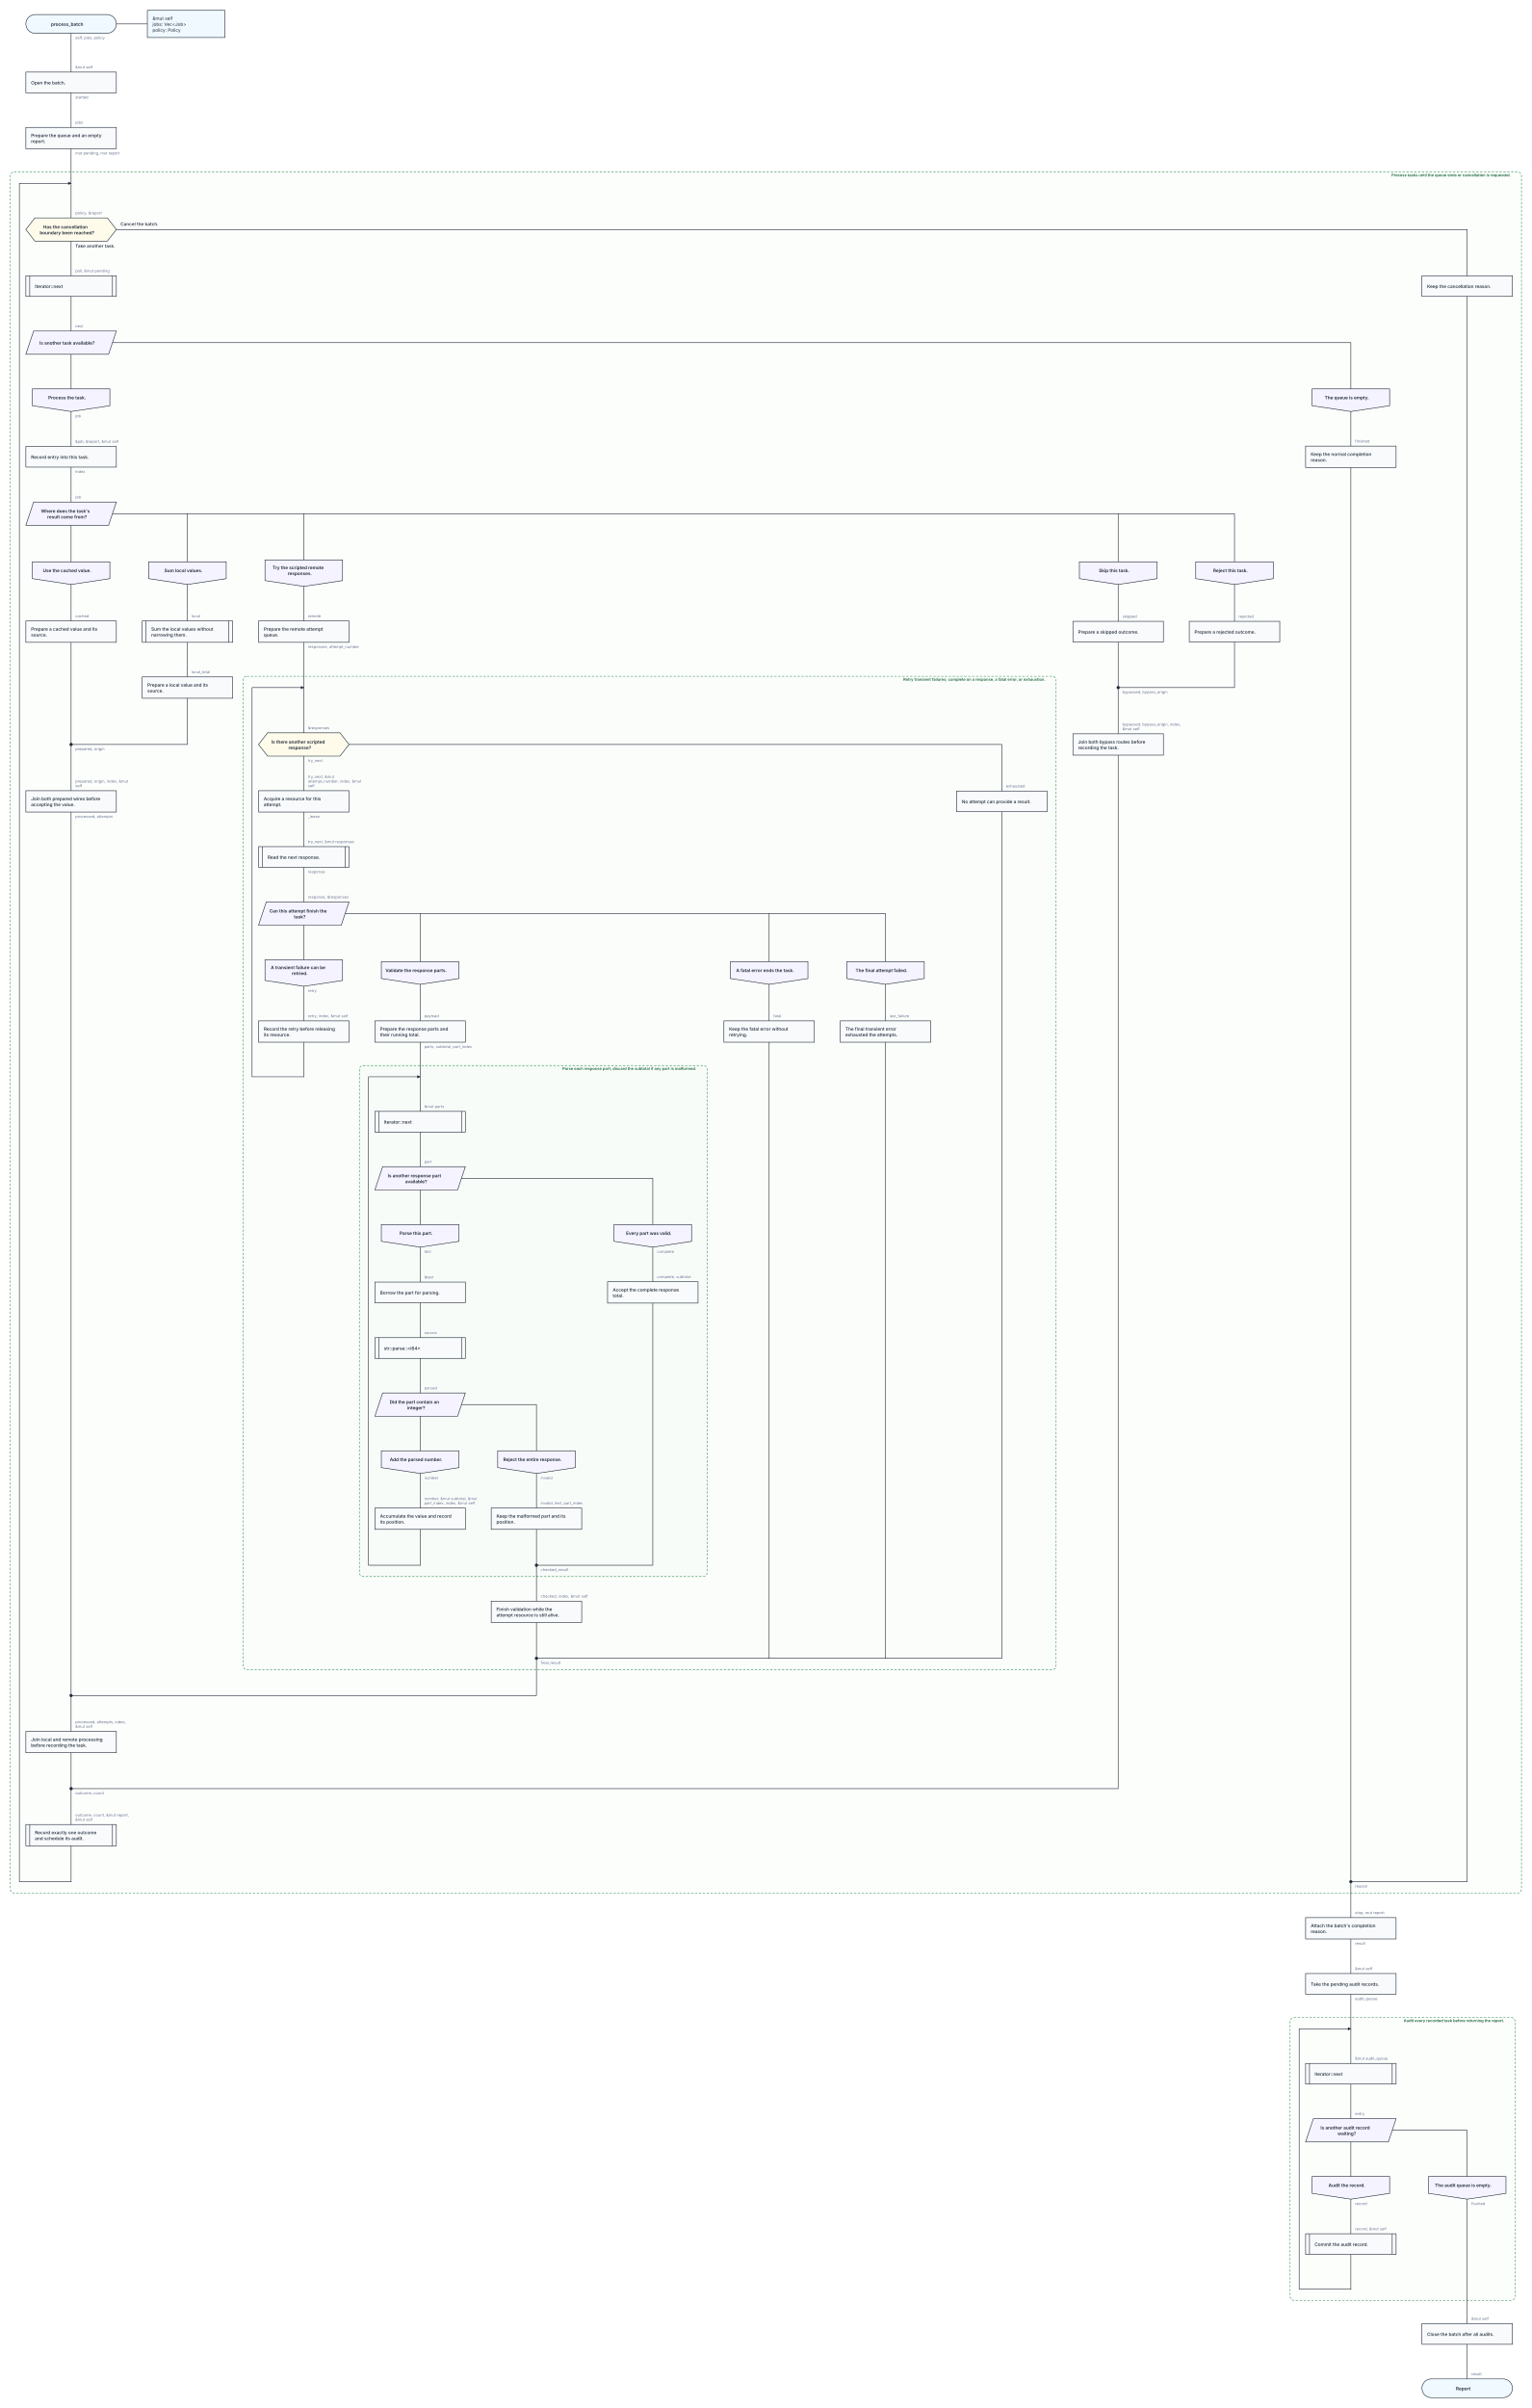
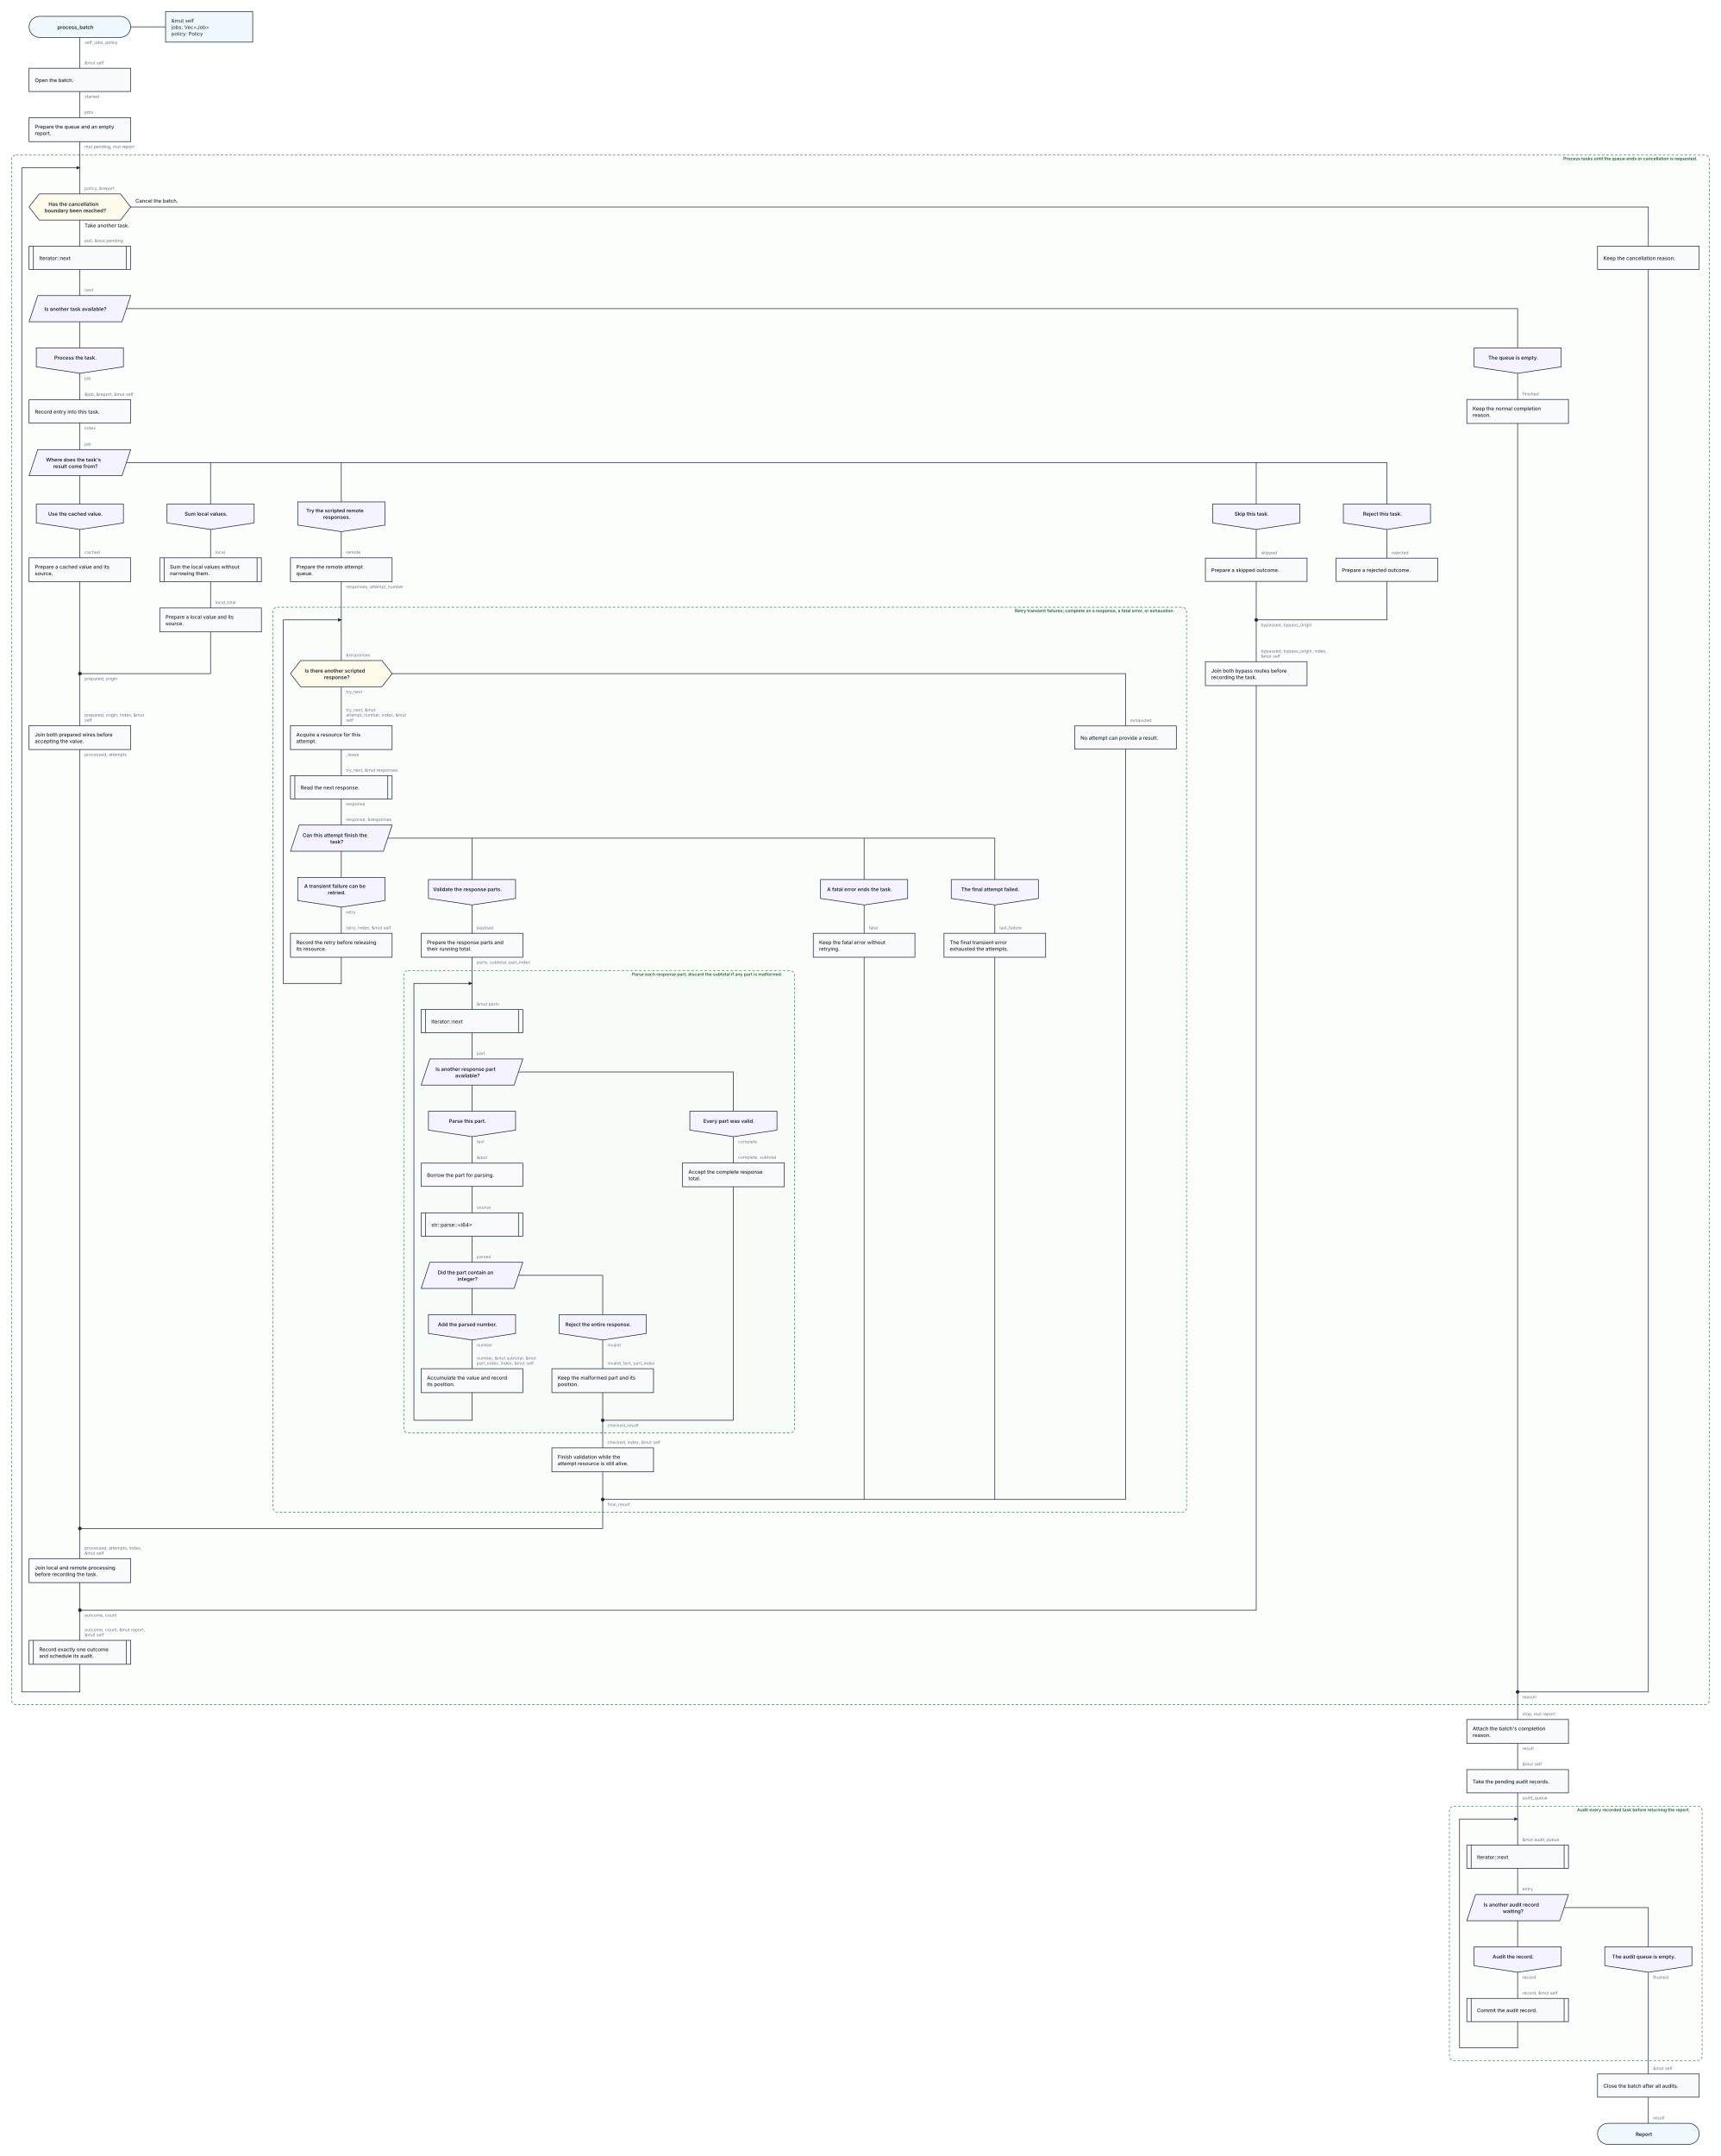
- <svg xmlns="http://www.w3.org/2000/svg" width="4740" height="7449" viewBox="0 0 4740 7449" role="img" aria-labelledby="kaalang-title" aria-describedby="kaalang-description">
+ <svg xmlns="http://www.w3.org/2000/svg" width="4740" height="5937" viewBox="0 0 4740 5937" role="img" aria-labelledby="kaalang-title" aria-describedby="kaalang-description">
  <defs>
    <style>
      svg { color: #1f2937; font-family: Inter, ui-sans-serif, system-ui, -apple-system, BlinkMacSystemFont, "Segoe UI", sans-serif; text-rendering: optimizeLegibility; }
      .connection { fill: none; stroke: currentColor; stroke-width: 1.75; stroke-linecap: square; stroke-linejoin: round; }
      .connection-label { fill: #64748b; font-size: 12px; font-weight: 400; paint-order: stroke; stroke: #ffffff; stroke-width: 5px; stroke-linejoin: round; text-anchor: start; }
      .branch-label { fill: currentColor; font-weight: 500; }
      .parameter-link { fill: none; stroke: currentColor; stroke-width: 1.75; }
      .node-shape { fill: #ffffff; stroke: currentColor; stroke-width: 1.75; }
      .start .node-shape, .end .node-shape, .parameter-panel .node-shape { fill: #f0f9ff; }
      .action .node-shape, .call .node-shape { fill: #f8fafc; }
      .call-bars { fill: none; stroke: currentColor; stroke-width: 1.75; }
      .loop .node-shape { fill: #f0fdf4; stroke-width: 2; }
      .loop-marker { fill: #15803d; font-size: 20px; font-weight: 700; text-anchor: middle; }
      .question .node-shape { fill: #fffbeb; }
      .select .node-shape, .case .node-shape { fill: #f5f3ff; }
      .label { fill: currentColor; font-size: 14px; text-anchor: middle; }
      .start .label, .question .label, .select .label, .case .label, .end .label { font-weight: 600; }
      .action .label, .call .label, .loop .label { font-weight: 500; text-anchor: start; }
      .parameter-panel .label { font-weight: 400; text-anchor: start; }
      .cycle-boundary { fill: #f0fdf433; stroke: #15803d; stroke-width: 1.5; stroke-dasharray: 7 5; }
      .cycle-caption { fill: #166534; font-size: 12px; font-weight: 600; paint-order: stroke; stroke: #ffffff; stroke-width: 4px; }
    </style>
  </defs>
  <rect width="100%" height="100%" fill="#ffffff" />
  <g class="cycle-regions">
    <g>
-       <rect class="cycle-boundary" x="32" y="532" width="4676" height="5324" rx="12" />
-       <text class="cycle-caption" x="4696" y="546" text-anchor="end" xml:space="preserve">
+       <rect class="cycle-boundary" x="32" y="427" width="4676" height="4267" rx="12" />
+       <text class="cycle-caption" x="4696" y="441" text-anchor="end" xml:space="preserve">
        <tspan x="4696" dy="0">Process tasks until the queue ends or cancellation is requested.</tspan>
      </text>
    </g>
    <g>
-       <rect class="cycle-boundary" x="752" y="2092" width="2516" height="3073" rx="12" />
-       <text class="cycle-caption" x="3256" y="2106" text-anchor="end" xml:space="preserve">
+       <rect class="cycle-boundary" x="752" y="1672" width="2516" height="2492" rx="12" />
+       <text class="cycle-caption" x="3256" y="1686" text-anchor="end" xml:space="preserve">
        <tspan x="3256" dy="0">Retry transient failures; complete on a response, a fatal error, or exhaustion.</tspan>
      </text>
    </g>
    <g>
-       <rect class="cycle-boundary" x="1112" y="3296" width="1076" height="1581" rx="12" />
-       <text class="cycle-caption" x="2176" y="3310" text-anchor="end" xml:space="preserve">
+       <rect class="cycle-boundary" x="1112" y="2673" width="1076" height="1273" rx="12" />
+       <text class="cycle-caption" x="2176" y="2687" text-anchor="end" xml:space="preserve">
        <tspan x="2176" dy="0">Parse each response part; discard the subtotal if any part is malformed.</tspan>
      </text>
    </g>
    <g>
-       <rect class="cycle-boundary" x="3992" y="6241" width="696" height="875" rx="12" />
-       <text class="cycle-caption" x="4676" y="6255" text-anchor="end" xml:space="preserve">
+       <rect class="cycle-boundary" x="3992" y="4974" width="696" height="700" rx="12" />
+       <text class="cycle-caption" x="4676" y="4988" text-anchor="end" xml:space="preserve">
        <tspan x="4676" dy="0">Audit every recorded task before returning the report.</tspan>
      </text>
    </g>
  </g>
  <g class="connections">
    <defs>
      <marker id="loop-arrow" markerWidth="10" markerHeight="10" refX="9" refY="5" orient="auto" markerUnits="userSpaceOnUse">
        <path d="M 0 0 L 10 5 L 0 10 Z" fill="currentColor" />
      </marker>
    </defs>
-     <path class="connection" d="       M 220 103 L 220 223       M 220 287 L 220 394       M 220 460 L 220 567       M 220 746 L 220 853       M 360 710 L 4540 710 L 4540 853       M 4540 917 L 4540 5821 L 4180 5821       M 220 917 L 220 1024       M 220 1096 L 220 1203       M 348 1060 L 4180 1060 L 4180 1203       M 220 1273 L 220 1381       M 4180 1273 L 4180 1380       M 4180 1446 L 4180 5821       M 220 1445 L 220 1553       M 220 1625 L 220 1738       M 348 1589 L 580 1589 L 580 1738       M 348 1589 L 940 1589 L 940 1732       M 348 1589 L 3460 1589 L 3460 1738       M 348 1589 L 3820 1589 L 3820 1738       M 220 1808 L 220 1921       M 580 1808 L 580 1921       M 940 1814 L 940 1921       M 3460 1808 L 3460 1922       M 3820 1808 L 3820 1922       M 220 1987 L 220 2303       M 580 1987 L 580 2094       M 580 2160 L 580 2303 L 220 2303       M 220 2512 L 220 5245       M 940 1987 L 940 2127       M 940 2339 L 940 2446       M 1080 2303 L 3100 2303 L 3100 2447       M 3100 2511 L 3100 5130 L 1660 5130       M 940 2512 L 940 2619       M 940 2683 L 940 2790       M 940 2862 L 940 2969       M 1068 2826 L 1300 2826 L 1300 2975       M 1068 2826 L 2380 2826 L 2380 2975       M 1068 2826 L 2740 2826 L 2740 2975       M 940 3051 L 940 3158       M 1300 3045 L 1300 3158       M 2380 3045 L 2380 3158       M 2740 3045 L 2740 3158       M 940 3224 L 940 3331       M 1300 3224 L 1300 3331       M 1300 3502 L 1300 3609       M 1300 3681 L 1300 3788       M 1428 3645 L 2020 3645 L 2020 3788       M 1300 3858 L 1300 3966       M 2020 3858 L 2020 3965       M 2020 4031 L 2020 4842 L 1660 4842       M 1300 4030 L 1300 4138       M 1300 4202 L 1300 4309       M 1300 4381 L 1300 4488       M 1428 4345 L 1660 4345 L 1660 4488       M 1300 4558 L 1300 4665       M 1660 4558 L 1660 4665       M 1300 4731 L 1300 4842       M 1660 4731 L 1660 4842       M 1660 5019 L 1660 5130       M 2380 3224 L 2380 5130 L 1660 5130       M 2740 3224 L 2740 5130 L 1660 5130       M 220 5422 L 220 5533       M 3460 1986 L 3460 2127       M 3820 1986 L 3820 2127 L 3460 2127       M 3460 2336 L 3460 5533 L 220 5533       M 220 5710 L 220 5821       M 4180 5998 L 4180 6105       M 4180 6169 L 4180 6276       M 4180 6447 L 4180 6554       M 4180 6626 L 4180 6733       M 4308 6590 L 4540 6590 L 4540 6733       M 4180 6803 L 4180 6910       M 4540 6803 L 4540 7188       M 4180 6974 L 4180 7081       M 4540 7252 L 4540 7359       M 4180 5821 L 4180 5932       M 220 2303 L 220 2446       M 220 5245 L 220 5356       M 1660 5130 L 1660 5245 L 220 5245       M 1660 4842 L 1660 4953       M 220 5533 L 220 5644       M 3460 2127 L 3460 2270       M 220 567 L 220 674       M 940 2127 L 940 2267       M 1300 3331 L 1300 3438       M 4180 6276 L 4180 6383     " />
-     <path class="connection" d="       M 4180 7081 L 4020 7081 L 4020 6276 L 4180 6276     " marker-end="url(#loop-arrow)" />
-     <path class="connection" d="       M 1300 4842 L 1140 4842 L 1140 3331 L 1300 3331     " marker-end="url(#loop-arrow)" />
-     <path class="connection" d="       M 940 3331 L 780 3331 L 780 2127 L 940 2127     " marker-end="url(#loop-arrow)" />
-     <path class="connection" d="       M 220 5821 L 60 5821 L 60 567 L 220 567     " marker-end="url(#loop-arrow)" />
-     <text class="connection-label" x="4193" y="5839" xml:space="preserve">
+     <path class="connection" d="       M 220 103 L 220 188       M 220 252 L 220 324       M 220 390 L 220 462       M 220 606 L 220 678       M 360 570 L 4540 570 L 4540 678       M 4540 742 L 4540 4659 L 4180 4659       M 220 742 L 220 814       M 220 886 L 220 958       M 348 850 L 4180 850 L 4180 958       M 220 1028 L 220 1101       M 4180 1028 L 4180 1100       M 4180 1166 L 4180 4659       M 220 1165 L 220 1238       M 220 1310 L 220 1388       M 348 1274 L 580 1274 L 580 1388       M 348 1274 L 940 1274 L 940 1382       M 348 1274 L 3460 1274 L 3460 1388       M 348 1274 L 3820 1274 L 3820 1388       M 220 1458 L 220 1536       M 580 1458 L 580 1536       M 940 1464 L 940 1536       M 3460 1458 L 3460 1537       M 3820 1458 L 3820 1537       M 220 1602 L 220 1855       M 580 1602 L 580 1674       M 580 1740 L 580 1855 L 220 1855       M 220 2064 L 220 4209       M 940 1602 L 940 1707       M 940 1891 L 940 1998       M 1080 1855 L 3100 1855 L 3100 1999       M 3100 2063 L 3100 4129 L 1660 4129       M 940 2064 L 940 2136       M 940 2200 L 940 2272       M 940 2344 L 940 2416       M 1068 2308 L 1300 2308 L 1300 2422       M 1068 2308 L 2380 2308 L 2380 2422       M 1068 2308 L 2740 2308 L 2740 2422       M 940 2498 L 940 2570       M 1300 2492 L 1300 2570       M 2380 2492 L 2380 2570       M 2740 2492 L 2740 2570       M 940 2636 L 940 2708       M 1300 2636 L 1300 2708       M 1300 2844 L 1300 2916       M 1300 2988 L 1300 3060       M 1428 2952 L 2020 2952 L 2020 3060       M 1300 3130 L 1300 3203       M 2020 3130 L 2020 3202       M 2020 3268 L 2020 3911 L 1660 3911       M 1300 3267 L 1300 3340       M 1300 3404 L 1300 3476       M 1300 3548 L 1300 3620       M 1428 3512 L 1660 3512 L 1660 3620       M 1300 3690 L 1300 3769       M 1660 3690 L 1660 3769       M 1300 3835 L 1300 3911       M 1660 3835 L 1660 3911       M 1660 4053 L 1660 4129       M 2380 2636 L 2380 4129 L 1660 4129       M 2740 2636 L 2740 4129 L 1660 4129       M 220 4358 L 220 4434       M 3460 1601 L 3460 1707       M 3820 1601 L 3820 1707 L 3460 1707       M 3460 1888 L 3460 4434 L 220 4434       M 220 4583 L 220 4659       M 4180 4801 L 4180 4873       M 4180 4937 L 4180 5009       M 4180 5145 L 4180 5217       M 4180 5289 L 4180 5361       M 4308 5253 L 4540 5253 L 4540 5361       M 4180 5431 L 4180 5503       M 4540 5431 L 4540 5711       M 4180 5567 L 4180 5639       M 4540 5775 L 4540 5847       M 4180 4659 L 4180 4735       M 220 1855 L 220 1998       M 220 4209 L 220 4292       M 1660 4129 L 1660 4209 L 220 4209       M 1660 3911 L 1660 3987       M 220 4434 L 220 4517       M 3460 1707 L 3460 1822       M 220 462 L 220 534       M 940 1707 L 940 1819       M 1300 2708 L 1300 2780       M 4180 5009 L 4180 5081     " />
+     <path class="connection" d="       M 4180 5639 L 4020 5639 L 4020 5009 L 4180 5009     " marker-end="url(#loop-arrow)" />
+     <path class="connection" d="       M 1300 3911 L 1140 3911 L 1140 2708 L 1300 2708     " marker-end="url(#loop-arrow)" />
+     <path class="connection" d="       M 940 2708 L 780 2708 L 780 1707 L 940 1707     " marker-end="url(#loop-arrow)" />
+     <path class="connection" d="       M 220 4659 L 60 4659 L 60 462 L 220 462     " marker-end="url(#loop-arrow)" />
+     <text class="connection-label" x="4193" y="4677" xml:space="preserve">
      <tspan x="4193" dy="0">reason</tspan>
    </text>
-     <text class="connection-label" x="233" y="2321" xml:space="preserve">
+     <text class="connection-label" x="233" y="1873" xml:space="preserve">
      <tspan x="233" dy="0">prepared, origin</tspan>
    </text>
-     <text class="connection-label" x="1673" y="5148" xml:space="preserve">
+     <text class="connection-label" x="1673" y="4147" xml:space="preserve">
      <tspan x="1673" dy="0">final_result</tspan>
    </text>
-     <text class="connection-label" x="1673" y="4860" xml:space="preserve">
+     <text class="connection-label" x="1673" y="3929" xml:space="preserve">
      <tspan x="1673" dy="0">checked_result</tspan>
    </text>
-     <text class="connection-label" x="233" y="5551" xml:space="preserve">
+     <text class="connection-label" x="233" y="4452" xml:space="preserve">
      <tspan x="233" dy="0">outcome, count</tspan>
    </text>
-     <text class="connection-label" x="3473" y="2145" xml:space="preserve">
+     <text class="connection-label" x="3473" y="1725" xml:space="preserve">
      <tspan x="3473" dy="0">bypassed, bypass_origin</tspan>
    </text>
-     <text class="connection-label" x="233" y="1013" xml:space="preserve">
+     <text class="connection-label" x="233" y="803" xml:space="preserve">
      <tspan x="233" dy="0">next</tspan>
    </text>
-     <text class="connection-label" x="4193" y="1369" xml:space="preserve">
+     <text class="connection-label" x="4193" y="1089" xml:space="preserve">
      <tspan x="4193" dy="0">finished</tspan>
    </text>
-     <text class="connection-label" x="233" y="1910" xml:space="preserve">
+     <text class="connection-label" x="233" y="1525" xml:space="preserve">
      <tspan x="233" dy="0">cached</tspan>
    </text>
-     <text class="connection-label" x="593" y="1910" xml:space="preserve">
+     <text class="connection-label" x="593" y="1525" xml:space="preserve">
      <tspan x="593" dy="0">local</tspan>
    </text>
-     <text class="connection-label" x="953" y="1910" xml:space="preserve">
+     <text class="connection-label" x="953" y="1525" xml:space="preserve">
      <tspan x="953" dy="0">remote</tspan>
    </text>
-     <text class="connection-label" x="3473" y="1911" xml:space="preserve">
+     <text class="connection-label" x="3473" y="1526" xml:space="preserve">
      <tspan x="3473" dy="0">skipped</tspan>
    </text>
-     <text class="connection-label" x="3833" y="1911" xml:space="preserve">
+     <text class="connection-label" x="3833" y="1526" xml:space="preserve">
      <tspan x="3833" dy="0">rejected</tspan>
    </text>
-     <text class="connection-label" x="593" y="2083" xml:space="preserve">
+     <text class="connection-label" x="593" y="1663" xml:space="preserve">
      <tspan x="593" dy="0">local_total</tspan>
    </text>
-     <text class="connection-label" x="3113" y="2436" xml:space="preserve">
+     <text class="connection-label" x="3113" y="1988" xml:space="preserve">
      <tspan x="3113" dy="0">exhausted</tspan>
    </text>
-     <text class="connection-label" x="1313" y="3147" xml:space="preserve">
+     <text class="connection-label" x="1313" y="2559" xml:space="preserve">
      <tspan x="1313" dy="0">payload</tspan>
    </text>
-     <text class="connection-label" x="2393" y="3147" xml:space="preserve">
+     <text class="connection-label" x="2393" y="2559" xml:space="preserve">
      <tspan x="2393" dy="0">fatal</tspan>
    </text>
-     <text class="connection-label" x="2753" y="3147" xml:space="preserve">
+     <text class="connection-label" x="2753" y="2559" xml:space="preserve">
      <tspan x="2753" dy="0">last_failure</tspan>
    </text>
-     <text class="connection-label" x="1313" y="3598" xml:space="preserve">
+     <text class="connection-label" x="1313" y="2905" xml:space="preserve">
      <tspan x="1313" dy="0">part</tspan>
    </text>
-     <text class="connection-label" x="1313" y="4127" xml:space="preserve">
+     <text class="connection-label" x="1313" y="3329" xml:space="preserve">
      <tspan x="1313" dy="0">source</tspan>
    </text>
-     <text class="connection-label" x="1313" y="4298" xml:space="preserve">
+     <text class="connection-label" x="1313" y="3465" xml:space="preserve">
      <tspan x="1313" dy="0">parsed</tspan>
    </text>
-     <text class="connection-label" x="4193" y="6543" xml:space="preserve">
+     <text class="connection-label" x="4193" y="5206" xml:space="preserve">
      <tspan x="4193" dy="0">entry</tspan>
    </text>
    <text class="connection-label" x="233" y="121" xml:space="preserve">
      <tspan x="233" dy="0">self, jobs, policy</tspan>
    </text>
-     <text class="connection-label" x="233" y="305" xml:space="preserve">
+     <text class="connection-label" x="233" y="270" xml:space="preserve">
      <tspan x="233" dy="0">started</tspan>
    </text>
-     <text class="connection-label" x="233" y="478" xml:space="preserve">
+     <text class="connection-label" x="233" y="408" xml:space="preserve">
      <tspan x="233" dy="0">mut pending, mut report</tspan>
    </text>
-     <text class="connection-label branch-label" style="font-size: 14px" x="233" y="766" xml:space="preserve">
+     <text class="connection-label branch-label" style="font-size: 14px" x="233" y="626" xml:space="preserve">
      <tspan x="233" dy="0">Take another task.</tspan>
    </text>
-     <text class="connection-label branch-label" style="font-size: 14px" x="373" y="698" xml:space="preserve">
+     <text class="connection-label branch-label" style="font-size: 14px" x="373" y="558" xml:space="preserve">
      <tspan x="373" dy="0">Cancel the batch.</tspan>
    </text>
-     <text class="connection-label" x="233" y="1291" xml:space="preserve">
+     <text class="connection-label" x="233" y="1046" xml:space="preserve">
      <tspan x="233" dy="0">job</tspan>
    </text>
-     <text class="connection-label" x="233" y="1463" xml:space="preserve">
+     <text class="connection-label" x="233" y="1183" xml:space="preserve">
      <tspan x="233" dy="0">index</tspan>
    </text>
-     <text class="connection-label" x="233" y="2530" xml:space="preserve">
+     <text class="connection-label" x="233" y="2082" xml:space="preserve">
      <tspan x="233" dy="0">processed, attempts</tspan>
    </text>
-     <text class="connection-label" x="953" y="2005" xml:space="preserve">
+     <text class="connection-label" x="953" y="1620" xml:space="preserve">
      <tspan x="953" dy="0">responses, attempt_number</tspan>
    </text>
-     <text class="connection-label" x="953" y="2357" xml:space="preserve">
+     <text class="connection-label" x="953" y="1909" xml:space="preserve">
      <tspan x="953" dy="0">try_next</tspan>
    </text>
-     <text class="connection-label" x="953" y="2530" xml:space="preserve">
+     <text class="connection-label" x="953" y="2082" xml:space="preserve">
      <tspan x="953" dy="0">_lease</tspan>
    </text>
-     <text class="connection-label" x="953" y="2701" xml:space="preserve">
+     <text class="connection-label" x="953" y="2218" xml:space="preserve">
      <tspan x="953" dy="0">response</tspan>
    </text>
-     <text class="connection-label" x="953" y="3069" xml:space="preserve">
+     <text class="connection-label" x="953" y="2516" xml:space="preserve">
      <tspan x="953" dy="0">retry</tspan>
    </text>
-     <text class="connection-label" x="1313" y="3242" xml:space="preserve">
+     <text class="connection-label" x="1313" y="2654" xml:space="preserve">
      <tspan x="1313" dy="0">parts, subtotal, part_index</tspan>
    </text>
-     <text class="connection-label" x="1313" y="3876" xml:space="preserve">
+     <text class="connection-label" x="1313" y="3148" xml:space="preserve">
      <tspan x="1313" dy="0">text</tspan>
    </text>
-     <text class="connection-label" x="2033" y="3876" xml:space="preserve">
+     <text class="connection-label" x="2033" y="3148" xml:space="preserve">
      <tspan x="2033" dy="0">complete</tspan>
    </text>
-     <text class="connection-label" x="1313" y="4576" xml:space="preserve">
+     <text class="connection-label" x="1313" y="3708" xml:space="preserve">
      <tspan x="1313" dy="0">number</tspan>
    </text>
-     <text class="connection-label" x="1673" y="4576" xml:space="preserve">
+     <text class="connection-label" x="1673" y="3708" xml:space="preserve">
      <tspan x="1673" dy="0">invalid</tspan>
    </text>
-     <text class="connection-label" x="4193" y="6016" xml:space="preserve">
+     <text class="connection-label" x="4193" y="4819" xml:space="preserve">
      <tspan x="4193" dy="0">result</tspan>
    </text>
-     <text class="connection-label" x="4193" y="6187" xml:space="preserve">
+     <text class="connection-label" x="4193" y="4955" xml:space="preserve">
      <tspan x="4193" dy="0">audit_queue</tspan>
    </text>
-     <text class="connection-label" x="4193" y="6821" xml:space="preserve">
+     <text class="connection-label" x="4193" y="5449" xml:space="preserve">
      <tspan x="4193" dy="0">record</tspan>
    </text>
-     <text class="connection-label" x="4553" y="6821" xml:space="preserve">
+     <text class="connection-label" x="4553" y="5449" xml:space="preserve">
      <tspan x="4553" dy="0">flushed</tspan>
    </text>
-     <text class="connection-label" x="233" y="212" xml:space="preserve">
+     <text class="connection-label" x="233" y="177" xml:space="preserve">
      <tspan x="233" dy="0">&amp;mut self</tspan>
    </text>
-     <text class="connection-label" x="233" y="383" xml:space="preserve">
+     <text class="connection-label" x="233" y="313" xml:space="preserve">
      <tspan x="233" dy="0">jobs</tspan>
    </text>
-     <text class="connection-label" x="233" y="663" xml:space="preserve">
+     <text class="connection-label" x="233" y="523" xml:space="preserve">
      <tspan x="233" dy="0">policy, &amp;report</tspan>
    </text>
-     <text class="connection-label" x="233" y="842" xml:space="preserve">
+     <text class="connection-label" x="233" y="667" xml:space="preserve">
      <tspan x="233" dy="0">poll, &amp;mut pending</tspan>
    </text>
-     <text class="connection-label" x="233" y="1370" xml:space="preserve">
+     <text class="connection-label" x="233" y="1090" xml:space="preserve">
      <tspan x="233" dy="0">&amp;job, &amp;report, &amp;mut self</tspan>
    </text>
-     <text class="connection-label" x="233" y="1542" xml:space="preserve">
+     <text class="connection-label" x="233" y="1227" xml:space="preserve">
      <tspan x="233" dy="0">job</tspan>
    </text>
-     <text class="connection-label" x="233" y="2421" xml:space="preserve">
+     <text class="connection-label" x="233" y="1973" xml:space="preserve">
      <tspan x="233" dy="0">prepared, origin, index, &amp;mut </tspan>
      <tspan x="233" dy="14">self</tspan>
    </text>
-     <text class="connection-label" x="953" y="2256" xml:space="preserve">
+     <text class="connection-label" x="953" y="1808" xml:space="preserve">
      <tspan x="953" dy="0">&amp;responses</tspan>
    </text>
-     <text class="connection-label" x="953" y="2407" xml:space="preserve">
+     <text class="connection-label" x="953" y="1959" xml:space="preserve">
      <tspan x="953" dy="0">try_next, &amp;mut </tspan>
      <tspan x="953" dy="14">attempt_number, index, &amp;mut </tspan>
      <tspan x="953" dy="14">self</tspan>
    </text>
-     <text class="connection-label" x="953" y="2608" xml:space="preserve">
+     <text class="connection-label" x="953" y="2125" xml:space="preserve">
      <tspan x="953" dy="0">try_next, &amp;mut responses</tspan>
    </text>
-     <text class="connection-label" x="953" y="2779" xml:space="preserve">
+     <text class="connection-label" x="953" y="2261" xml:space="preserve">
      <tspan x="953" dy="0">response, &amp;responses</tspan>
    </text>
-     <text class="connection-label" x="953" y="3147" xml:space="preserve">
+     <text class="connection-label" x="953" y="2559" xml:space="preserve">
      <tspan x="953" dy="0">retry, index, &amp;mut self</tspan>
    </text>
-     <text class="connection-label" x="1313" y="3427" xml:space="preserve">
+     <text class="connection-label" x="1313" y="2769" xml:space="preserve">
      <tspan x="1313" dy="0">&amp;mut parts</tspan>
    </text>
-     <text class="connection-label" x="2033" y="3954" xml:space="preserve">
+     <text class="connection-label" x="2033" y="3191" xml:space="preserve">
      <tspan x="2033" dy="0">complete, subtotal</tspan>
    </text>
-     <text class="connection-label" x="1313" y="3955" xml:space="preserve">
+     <text class="connection-label" x="1313" y="3192" xml:space="preserve">
      <tspan x="1313" dy="0">&amp;text</tspan>
    </text>
-     <text class="connection-label" x="1313" y="4640" xml:space="preserve">
+     <text class="connection-label" x="1313" y="3744" xml:space="preserve">
      <tspan x="1313" dy="0">number, &amp;mut subtotal, &amp;mut </tspan>
      <tspan x="1313" dy="14">part_index, index, &amp;mut self</tspan>
    </text>
-     <text class="connection-label" x="1673" y="4654" xml:space="preserve">
+     <text class="connection-label" x="1673" y="3758" xml:space="preserve">
      <tspan x="1673" dy="0">invalid, text, part_index</tspan>
    </text>
-     <text class="connection-label" x="1673" y="4942" xml:space="preserve">
+     <text class="connection-label" x="1673" y="3976" xml:space="preserve">
      <tspan x="1673" dy="0">checked, index, &amp;mut self</tspan>
    </text>
-     <text class="connection-label" x="233" y="5331" xml:space="preserve">
+     <text class="connection-label" x="233" y="4267" xml:space="preserve">
      <tspan x="233" dy="0">processed, attempts, index, </tspan>
      <tspan x="233" dy="14">&amp;mut self</tspan>
    </text>
-     <text class="connection-label" x="3473" y="2245" xml:space="preserve">
+     <text class="connection-label" x="3473" y="1797" xml:space="preserve">
      <tspan x="3473" dy="0">bypassed, bypass_origin, index, </tspan>
      <tspan x="3473" dy="14">&amp;mut self</tspan>
    </text>
-     <text class="connection-label" x="233" y="5619" xml:space="preserve">
+     <text class="connection-label" x="233" y="4492" xml:space="preserve">
      <tspan x="233" dy="0">outcome, count, &amp;mut report, </tspan>
      <tspan x="233" dy="14">&amp;mut self</tspan>
    </text>
-     <text class="connection-label" x="4193" y="5921" xml:space="preserve">
+     <text class="connection-label" x="4193" y="4724" xml:space="preserve">
      <tspan x="4193" dy="0">stop, mut report</tspan>
    </text>
-     <text class="connection-label" x="4193" y="6094" xml:space="preserve">
+     <text class="connection-label" x="4193" y="4862" xml:space="preserve">
      <tspan x="4193" dy="0">&amp;mut self</tspan>
    </text>
-     <text class="connection-label" x="4193" y="6372" xml:space="preserve">
+     <text class="connection-label" x="4193" y="5070" xml:space="preserve">
      <tspan x="4193" dy="0">&amp;mut audit_queue</tspan>
    </text>
-     <text class="connection-label" x="4193" y="6899" xml:space="preserve">
+     <text class="connection-label" x="4193" y="5492" xml:space="preserve">
      <tspan x="4193" dy="0">record, &amp;mut self</tspan>
    </text>
-     <text class="connection-label" x="4553" y="7177" xml:space="preserve">
+     <text class="connection-label" x="4553" y="5700" xml:space="preserve">
      <tspan x="4553" dy="0">&amp;mut self</tspan>
    </text>
-     <text class="connection-label" x="4553" y="7348" xml:space="preserve">
+     <text class="connection-label" x="4553" y="5836" xml:space="preserve">
      <tspan x="4553" dy="0">result</tspan>
    </text>
  </g>
  <g class="nodes">
    <path class="parameter-link" d="M 360 74 L 456 74" />
    <g class="parameter-panel" transform="translate(576 74)">
      <rect class="node-shape" x="-120" y="-42" width="240" height="84" />
      <text class="label" x="-104" y="-12" xml:space="preserve">
        <tspan x="-104" dy="0">&amp;mut self</tspan>
        <tspan x="-104" dy="18">jobs: Vec&lt;Job&gt;</tspan>
        <tspan x="-104" dy="18">policy: Policy</tspan>
      </text>
    </g>
-     <g class="node merge" transform="translate(4180 5821)">
+     <g class="node merge" transform="translate(4180 4659)">
      <circle class="node-shape" r="4" style="fill: currentColor" />
    </g>
-     <g class="node merge" transform="translate(220 2303)">
+     <g class="node merge" transform="translate(220 1855)">
      <circle class="node-shape" r="4" style="fill: currentColor" />
    </g>
-     <g class="node merge" transform="translate(220 5245)">
+     <g class="node merge" transform="translate(220 4209)">
      <circle class="node-shape" r="4" style="fill: currentColor" />
    </g>
-     <g class="node merge" transform="translate(1660 5130)">
+     <g class="node merge" transform="translate(1660 4129)">
      <circle class="node-shape" r="4" style="fill: currentColor" />
    </g>
-     <g class="node merge" transform="translate(1660 4842)">
+     <g class="node merge" transform="translate(1660 3911)">
      <circle class="node-shape" r="4" style="fill: currentColor" />
    </g>
-     <g class="node merge" transform="translate(220 5533)">
+     <g class="node merge" transform="translate(220 4434)">
      <circle class="node-shape" r="4" style="fill: currentColor" />
    </g>
-     <g class="node merge" transform="translate(3460 2127)">
+     <g class="node merge" transform="translate(3460 1707)">
      <circle class="node-shape" r="4" style="fill: currentColor" />
    </g>
    <g class="node start" transform="translate(220 74)">
      <rect class="node-shape" x="-140" y="-29" width="280" height="58" rx="29" />
      <text class="label" y="6" xml:space="preserve">
        <tspan x="0" dy="0">process_batch</tspan>
      </text>
    </g>
-     <g class="node action" transform="translate(220 255)">
+     <g class="node action" transform="translate(220 220)">
      <rect class="node-shape" x="-140" y="-32" width="280" height="64" />
      <text class="label" y="6" xml:space="preserve">
        <tspan x="-124" dy="0">Open the batch.</tspan>
      </text>
    </g>
-     <g class="node action" transform="translate(220 427)">
+     <g class="node action" transform="translate(220 357)">
      <rect class="node-shape" x="-140" y="-33" width="280" height="66" />
      <text class="label" y="-3" xml:space="preserve">
        <tspan x="-124" dy="0">Prepare the queue and an empty </tspan>
        <tspan x="-124" dy="18">report.</tspan>
      </text>
    </g>
-     <g class="node question" transform="translate(220 710)">
+     <g class="node question" transform="translate(220 570)">
      <polygon class="node-shape" points="-112,-36 112,-36 140,0 112,36 -112,36 -140,0" />
      <text class="label" y="-3" xml:space="preserve">
        <tspan x="0" dy="0">Has the cancellation </tspan>
        <tspan x="0" dy="18">boundary been reached?</tspan>
      </text>
    </g>
-     <g class="node action" transform="translate(4540 885)">
+     <g class="node action" transform="translate(4540 710)">
      <rect class="node-shape" x="-140" y="-32" width="280" height="64" />
      <text class="label" y="6" xml:space="preserve">
        <tspan x="-124" dy="0">Keep the cancellation reason.</tspan>
      </text>
    </g>
-     <g class="node call" transform="translate(220 885)">
+     <g class="node call" transform="translate(220 710)">
      <rect class="node-shape" x="-140" y="-32" width="280" height="64" />
      <path class="call-bars" d="M -128 -32 V 32 M 128 -32 V 32" />
      <text class="label" y="6" xml:space="preserve">
        <tspan x="-112" dy="0">Iterator::next</tspan>
      </text>
    </g>
-     <g class="node select" transform="translate(220 1060)">
+     <g class="node select" transform="translate(220 850)">
      <polygon class="node-shape" points="-116,-36 140,-36 116,36 -140,36" />
      <text class="label" y="6" xml:space="preserve">
        <tspan x="0" dy="0">Is another task available?</tspan>
      </text>
    </g>
-     <g class="node case" transform="translate(220 1238)">
+     <g class="node case" transform="translate(220 993)">
      <polygon class="node-shape" points="-120,-35 120,-35 120,17 0,35 -120,17" />
      <text class="label" y="-3" xml:space="preserve">
        <tspan x="0" dy="0">Process the task.</tspan>
      </text>
    </g>
-     <g class="node case" transform="translate(4180 1238)">
+     <g class="node case" transform="translate(4180 993)">
      <polygon class="node-shape" points="-120,-35 120,-35 120,17 0,35 -120,17" />
      <text class="label" y="-3" xml:space="preserve">
        <tspan x="0" dy="0">The queue is empty.</tspan>
      </text>
    </g>
-     <g class="node action" transform="translate(4180 1413)">
+     <g class="node action" transform="translate(4180 1133)">
      <rect class="node-shape" x="-140" y="-33" width="280" height="66" />
      <text class="label" y="-3" xml:space="preserve">
        <tspan x="-124" dy="0">Keep the normal completion </tspan>
        <tspan x="-124" dy="18">reason.</tspan>
      </text>
    </g>
-     <g class="node action" transform="translate(220 1413)">
+     <g class="node action" transform="translate(220 1133)">
      <rect class="node-shape" x="-140" y="-32" width="280" height="64" />
      <text class="label" y="6" xml:space="preserve">
        <tspan x="-124" dy="0">Record entry into this task.</tspan>
      </text>
    </g>
-     <g class="node select" transform="translate(220 1589)">
+     <g class="node select" transform="translate(220 1274)">
      <polygon class="node-shape" points="-116,-36 140,-36 116,36 -140,36" />
      <text class="label" y="-3" xml:space="preserve">
        <tspan x="0" dy="0">Where does the task's </tspan>
        <tspan x="0" dy="18">result come from?</tspan>
      </text>
    </g>
-     <g class="node case" transform="translate(220 1773)">
+     <g class="node case" transform="translate(220 1423)">
      <polygon class="node-shape" points="-120,-35 120,-35 120,17 0,35 -120,17" />
      <text class="label" y="-3" xml:space="preserve">
        <tspan x="0" dy="0">Use the cached value.</tspan>
      </text>
    </g>
-     <g class="node case" transform="translate(580 1773)">
+     <g class="node case" transform="translate(580 1423)">
      <polygon class="node-shape" points="-120,-35 120,-35 120,17 0,35 -120,17" />
      <text class="label" y="-3" xml:space="preserve">
        <tspan x="0" dy="0">Sum local values.</tspan>
      </text>
    </g>
-     <g class="node case" transform="translate(940 1773)">
+     <g class="node case" transform="translate(940 1423)">
      <polygon class="node-shape" points="-120,-41 120,-41 120,23 0,41 -120,23" />
      <text class="label" y="-12" xml:space="preserve">
        <tspan x="0" dy="0">Try the scripted remote </tspan>
        <tspan x="0" dy="18">responses.</tspan>
      </text>
    </g>
-     <g class="node case" transform="translate(3460 1773)">
+     <g class="node case" transform="translate(3460 1423)">
      <polygon class="node-shape" points="-120,-35 120,-35 120,17 0,35 -120,17" />
      <text class="label" y="-3" xml:space="preserve">
        <tspan x="0" dy="0">Skip this task.</tspan>
      </text>
    </g>
-     <g class="node case" transform="translate(3820 1773)">
+     <g class="node case" transform="translate(3820 1423)">
      <polygon class="node-shape" points="-120,-35 120,-35 120,17 0,35 -120,17" />
      <text class="label" y="-3" xml:space="preserve">
        <tspan x="0" dy="0">Reject this task.</tspan>
      </text>
    </g>
-     <g class="node action" transform="translate(220 1954)">
+     <g class="node action" transform="translate(220 1569)">
      <rect class="node-shape" x="-140" y="-33" width="280" height="66" />
      <text class="label" y="-3" xml:space="preserve">
        <tspan x="-124" dy="0">Prepare a cached value and its </tspan>
        <tspan x="-124" dy="18">source.</tspan>
      </text>
    </g>
-     <g class="node call" transform="translate(580 1954)">
+     <g class="node call" transform="translate(580 1569)">
      <rect class="node-shape" x="-140" y="-33" width="280" height="66" />
      <path class="call-bars" d="M -128 -33 V 33 M 128 -33 V 33" />
      <text class="label" y="-3" xml:space="preserve">
        <tspan x="-112" dy="0">Sum the local values without </tspan>
        <tspan x="-112" dy="18">narrowing them.</tspan>
      </text>
    </g>
-     <g class="node action" transform="translate(580 2127)">
+     <g class="node action" transform="translate(580 1707)">
      <rect class="node-shape" x="-140" y="-33" width="280" height="66" />
      <text class="label" y="-3" xml:space="preserve">
        <tspan x="-124" dy="0">Prepare a local value and its </tspan>
        <tspan x="-124" dy="18">source.</tspan>
      </text>
    </g>
-     <g class="node action" transform="translate(220 2479)">
+     <g class="node action" transform="translate(220 2031)">
      <rect class="node-shape" x="-140" y="-33" width="280" height="66" />
      <text class="label" y="-3" xml:space="preserve">
        <tspan x="-124" dy="0">Join both prepared wires before </tspan>
        <tspan x="-124" dy="18">accepting the value.</tspan>
      </text>
    </g>
-     <g class="node action" transform="translate(940 1954)">
+     <g class="node action" transform="translate(940 1569)">
      <rect class="node-shape" x="-140" y="-33" width="280" height="66" />
      <text class="label" y="-3" xml:space="preserve">
        <tspan x="-124" dy="0">Prepare the remote attempt </tspan>
        <tspan x="-124" dy="18">queue.</tspan>
      </text>
    </g>
-     <g class="node question" transform="translate(940 2303)">
+     <g class="node question" transform="translate(940 1855)">
      <polygon class="node-shape" points="-112,-36 112,-36 140,0 112,36 -112,36 -140,0" />
      <text class="label" y="-3" xml:space="preserve">
        <tspan x="0" dy="0">Is there another scripted </tspan>
        <tspan x="0" dy="18">response?</tspan>
      </text>
    </g>
-     <g class="node action" transform="translate(3100 2479)">
+     <g class="node action" transform="translate(3100 2031)">
      <rect class="node-shape" x="-140" y="-32" width="280" height="64" />
      <text class="label" y="6" xml:space="preserve">
        <tspan x="-124" dy="0">No attempt can provide a result.</tspan>
      </text>
    </g>
-     <g class="node action" transform="translate(940 2479)">
+     <g class="node action" transform="translate(940 2031)">
      <rect class="node-shape" x="-140" y="-33" width="280" height="66" />
      <text class="label" y="-3" xml:space="preserve">
        <tspan x="-124" dy="0">Acquire a resource for this </tspan>
        <tspan x="-124" dy="18">attempt.</tspan>
      </text>
    </g>
-     <g class="node call" transform="translate(940 2651)">
+     <g class="node call" transform="translate(940 2168)">
      <rect class="node-shape" x="-140" y="-32" width="280" height="64" />
      <path class="call-bars" d="M -128 -32 V 32 M 128 -32 V 32" />
      <text class="label" y="6" xml:space="preserve">
        <tspan x="-112" dy="0">Read the next response.</tspan>
      </text>
    </g>
-     <g class="node select" transform="translate(940 2826)">
+     <g class="node select" transform="translate(940 2308)">
      <polygon class="node-shape" points="-116,-36 140,-36 116,36 -140,36" />
      <text class="label" y="-3" xml:space="preserve">
        <tspan x="0" dy="0">Can this attempt finish the </tspan>
        <tspan x="0" dy="18">task?</tspan>
      </text>
    </g>
-     <g class="node case" transform="translate(940 3010)">
+     <g class="node case" transform="translate(940 2457)">
      <polygon class="node-shape" points="-120,-41 120,-41 120,23 0,41 -120,23" />
      <text class="label" y="-12" xml:space="preserve">
        <tspan x="0" dy="0">A transient failure can be </tspan>
        <tspan x="0" dy="18">retried.</tspan>
      </text>
    </g>
-     <g class="node case" transform="translate(1300 3010)">
+     <g class="node case" transform="translate(1300 2457)">
      <polygon class="node-shape" points="-120,-35 120,-35 120,17 0,35 -120,17" />
      <text class="label" y="-3" xml:space="preserve">
        <tspan x="0" dy="0">Validate the response parts.</tspan>
      </text>
    </g>
-     <g class="node case" transform="translate(2380 3010)">
+     <g class="node case" transform="translate(2380 2457)">
      <polygon class="node-shape" points="-120,-35 120,-35 120,17 0,35 -120,17" />
      <text class="label" y="-3" xml:space="preserve">
        <tspan x="0" dy="0">A fatal error ends the task.</tspan>
      </text>
    </g>
-     <g class="node case" transform="translate(2740 3010)">
+     <g class="node case" transform="translate(2740 2457)">
      <polygon class="node-shape" points="-120,-35 120,-35 120,17 0,35 -120,17" />
      <text class="label" y="-3" xml:space="preserve">
        <tspan x="0" dy="0">The final attempt failed.</tspan>
      </text>
    </g>
-     <g class="node action" transform="translate(940 3191)">
+     <g class="node action" transform="translate(940 2603)">
      <rect class="node-shape" x="-140" y="-33" width="280" height="66" />
      <text class="label" y="-3" xml:space="preserve">
        <tspan x="-124" dy="0">Record the retry before releasing </tspan>
        <tspan x="-124" dy="18">its resource.</tspan>
      </text>
    </g>
-     <g class="node action" transform="translate(1300 3191)">
+     <g class="node action" transform="translate(1300 2603)">
      <rect class="node-shape" x="-140" y="-33" width="280" height="66" />
      <text class="label" y="-3" xml:space="preserve">
        <tspan x="-124" dy="0">Prepare the response parts and </tspan>
        <tspan x="-124" dy="18">their running total.</tspan>
      </text>
    </g>
-     <g class="node call" transform="translate(1300 3470)">
+     <g class="node call" transform="translate(1300 2812)">
      <rect class="node-shape" x="-140" y="-32" width="280" height="64" />
      <path class="call-bars" d="M -128 -32 V 32 M 128 -32 V 32" />
      <text class="label" y="6" xml:space="preserve">
        <tspan x="-112" dy="0">Iterator::next</tspan>
      </text>
    </g>
-     <g class="node select" transform="translate(1300 3645)">
+     <g class="node select" transform="translate(1300 2952)">
      <polygon class="node-shape" points="-116,-36 140,-36 116,36 -140,36" />
      <text class="label" y="-3" xml:space="preserve">
        <tspan x="0" dy="0">Is another response part </tspan>
        <tspan x="0" dy="18">available?</tspan>
      </text>
    </g>
-     <g class="node case" transform="translate(1300 3823)">
+     <g class="node case" transform="translate(1300 3095)">
      <polygon class="node-shape" points="-120,-35 120,-35 120,17 0,35 -120,17" />
      <text class="label" y="-3" xml:space="preserve">
        <tspan x="0" dy="0">Parse this part.</tspan>
      </text>
    </g>
-     <g class="node case" transform="translate(2020 3823)">
+     <g class="node case" transform="translate(2020 3095)">
      <polygon class="node-shape" points="-120,-35 120,-35 120,17 0,35 -120,17" />
      <text class="label" y="-3" xml:space="preserve">
        <tspan x="0" dy="0">Every part was valid.</tspan>
      </text>
    </g>
-     <g class="node action" transform="translate(2020 3998)">
+     <g class="node action" transform="translate(2020 3235)">
      <rect class="node-shape" x="-140" y="-33" width="280" height="66" />
      <text class="label" y="-3" xml:space="preserve">
        <tspan x="-124" dy="0">Accept the complete response </tspan>
        <tspan x="-124" dy="18">total.</tspan>
      </text>
    </g>
-     <g class="node action" transform="translate(1300 3998)">
+     <g class="node action" transform="translate(1300 3235)">
      <rect class="node-shape" x="-140" y="-32" width="280" height="64" />
      <text class="label" y="6" xml:space="preserve">
        <tspan x="-124" dy="0">Borrow the part for parsing.</tspan>
      </text>
    </g>
-     <g class="node call" transform="translate(1300 4170)">
+     <g class="node call" transform="translate(1300 3372)">
      <rect class="node-shape" x="-140" y="-32" width="280" height="64" />
      <path class="call-bars" d="M -128 -32 V 32 M 128 -32 V 32" />
      <text class="label" y="6" xml:space="preserve">
        <tspan x="-112" dy="0">str::parse::&lt;i64&gt;</tspan>
      </text>
    </g>
-     <g class="node select" transform="translate(1300 4345)">
+     <g class="node select" transform="translate(1300 3512)">
      <polygon class="node-shape" points="-116,-36 140,-36 116,36 -140,36" />
      <text class="label" y="-3" xml:space="preserve">
        <tspan x="0" dy="0">Did the part contain an </tspan>
        <tspan x="0" dy="18">integer?</tspan>
      </text>
    </g>
-     <g class="node case" transform="translate(1300 4523)">
+     <g class="node case" transform="translate(1300 3655)">
      <polygon class="node-shape" points="-120,-35 120,-35 120,17 0,35 -120,17" />
      <text class="label" y="-3" xml:space="preserve">
        <tspan x="0" dy="0">Add the parsed number.</tspan>
      </text>
    </g>
-     <g class="node case" transform="translate(1660 4523)">
+     <g class="node case" transform="translate(1660 3655)">
      <polygon class="node-shape" points="-120,-35 120,-35 120,17 0,35 -120,17" />
      <text class="label" y="-3" xml:space="preserve">
        <tspan x="0" dy="0">Reject the entire response.</tspan>
      </text>
    </g>
-     <g class="node action" transform="translate(1300 4698)">
+     <g class="node action" transform="translate(1300 3802)">
      <rect class="node-shape" x="-140" y="-33" width="280" height="66" />
      <text class="label" y="-3" xml:space="preserve">
        <tspan x="-124" dy="0">Accumulate the value and record </tspan>
        <tspan x="-124" dy="18">its position.</tspan>
      </text>
    </g>
-     <g class="node action" transform="translate(1660 4698)">
+     <g class="node action" transform="translate(1660 3802)">
      <rect class="node-shape" x="-140" y="-33" width="280" height="66" />
      <text class="label" y="-3" xml:space="preserve">
        <tspan x="-124" dy="0">Keep the malformed part and its </tspan>
        <tspan x="-124" dy="18">position.</tspan>
      </text>
    </g>
-     <g class="node action" transform="translate(1660 4986)">
+     <g class="node action" transform="translate(1660 4020)">
      <rect class="node-shape" x="-140" y="-33" width="280" height="66" />
      <text class="label" y="-3" xml:space="preserve">
        <tspan x="-124" dy="0">Finish validation while the </tspan>
        <tspan x="-124" dy="18">attempt resource is still alive.</tspan>
      </text>
    </g>
-     <g class="node action" transform="translate(2380 3191)">
+     <g class="node action" transform="translate(2380 2603)">
      <rect class="node-shape" x="-140" y="-33" width="280" height="66" />
      <text class="label" y="-3" xml:space="preserve">
        <tspan x="-124" dy="0">Keep the fatal error without </tspan>
        <tspan x="-124" dy="18">retrying.</tspan>
      </text>
    </g>
-     <g class="node action" transform="translate(2740 3191)">
+     <g class="node action" transform="translate(2740 2603)">
      <rect class="node-shape" x="-140" y="-33" width="280" height="66" />
      <text class="label" y="-3" xml:space="preserve">
        <tspan x="-124" dy="0">The final transient error </tspan>
        <tspan x="-124" dy="18">exhausted the attempts.</tspan>
      </text>
    </g>
-     <g class="node action" transform="translate(220 5389)">
+     <g class="node action" transform="translate(220 4325)">
      <rect class="node-shape" x="-140" y="-33" width="280" height="66" />
      <text class="label" y="-3" xml:space="preserve">
        <tspan x="-124" dy="0">Join local and remote processing </tspan>
        <tspan x="-124" dy="18">before recording the task.</tspan>
      </text>
    </g>
-     <g class="node action" transform="translate(3460 1954)">
+     <g class="node action" transform="translate(3460 1569)">
      <rect class="node-shape" x="-140" y="-32" width="280" height="64" />
      <text class="label" y="6" xml:space="preserve">
        <tspan x="-124" dy="0">Prepare a skipped outcome.</tspan>
      </text>
    </g>
-     <g class="node action" transform="translate(3820 1954)">
+     <g class="node action" transform="translate(3820 1569)">
      <rect class="node-shape" x="-140" y="-32" width="280" height="64" />
      <text class="label" y="6" xml:space="preserve">
        <tspan x="-124" dy="0">Prepare a rejected outcome.</tspan>
      </text>
    </g>
-     <g class="node action" transform="translate(3460 2303)">
+     <g class="node action" transform="translate(3460 1855)">
      <rect class="node-shape" x="-140" y="-33" width="280" height="66" />
      <text class="label" y="-3" xml:space="preserve">
        <tspan x="-124" dy="0">Join both bypass routes before </tspan>
        <tspan x="-124" dy="18">recording the task.</tspan>
      </text>
    </g>
-     <g class="node call" transform="translate(220 5677)">
+     <g class="node call" transform="translate(220 4550)">
      <rect class="node-shape" x="-140" y="-33" width="280" height="66" />
      <path class="call-bars" d="M -128 -33 V 33 M 128 -33 V 33" />
      <text class="label" y="-3" xml:space="preserve">
        <tspan x="-112" dy="0">Record exactly one outcome </tspan>
        <tspan x="-112" dy="18">and schedule its audit.</tspan>
      </text>
    </g>
-     <g class="node action" transform="translate(4180 5965)">
+     <g class="node action" transform="translate(4180 4768)">
      <rect class="node-shape" x="-140" y="-33" width="280" height="66" />
      <text class="label" y="-3" xml:space="preserve">
        <tspan x="-124" dy="0">Attach the batch's completion </tspan>
        <tspan x="-124" dy="18">reason.</tspan>
      </text>
    </g>
-     <g class="node action" transform="translate(4180 6137)">
+     <g class="node action" transform="translate(4180 4905)">
      <rect class="node-shape" x="-140" y="-32" width="280" height="64" />
      <text class="label" y="6" xml:space="preserve">
        <tspan x="-124" dy="0">Take the pending audit records.</tspan>
      </text>
    </g>
-     <g class="node call" transform="translate(4180 6415)">
+     <g class="node call" transform="translate(4180 5113)">
      <rect class="node-shape" x="-140" y="-32" width="280" height="64" />
      <path class="call-bars" d="M -128 -32 V 32 M 128 -32 V 32" />
      <text class="label" y="6" xml:space="preserve">
        <tspan x="-112" dy="0">Iterator::next</tspan>
      </text>
    </g>
-     <g class="node select" transform="translate(4180 6590)">
+     <g class="node select" transform="translate(4180 5253)">
      <polygon class="node-shape" points="-116,-36 140,-36 116,36 -140,36" />
      <text class="label" y="-3" xml:space="preserve">
        <tspan x="0" dy="0">Is another audit record </tspan>
        <tspan x="0" dy="18">waiting?</tspan>
      </text>
    </g>
-     <g class="node case" transform="translate(4180 6768)">
+     <g class="node case" transform="translate(4180 5396)">
      <polygon class="node-shape" points="-120,-35 120,-35 120,17 0,35 -120,17" />
      <text class="label" y="-3" xml:space="preserve">
        <tspan x="0" dy="0">Audit the record.</tspan>
      </text>
    </g>
-     <g class="node case" transform="translate(4540 6768)">
+     <g class="node case" transform="translate(4540 5396)">
      <polygon class="node-shape" points="-120,-35 120,-35 120,17 0,35 -120,17" />
      <text class="label" y="-3" xml:space="preserve">
        <tspan x="0" dy="0">The audit queue is empty.</tspan>
      </text>
    </g>
-     <g class="node call" transform="translate(4180 6942)">
+     <g class="node call" transform="translate(4180 5535)">
      <rect class="node-shape" x="-140" y="-32" width="280" height="64" />
      <path class="call-bars" d="M -128 -32 V 32 M 128 -32 V 32" />
      <text class="label" y="6" xml:space="preserve">
        <tspan x="-112" dy="0">Commit the audit record.</tspan>
      </text>
    </g>
-     <g class="node action" transform="translate(4540 7220)">
+     <g class="node action" transform="translate(4540 5743)">
      <rect class="node-shape" x="-140" y="-32" width="280" height="64" />
      <text class="label" y="6" xml:space="preserve">
        <tspan x="-124" dy="0">Close the batch after all audits.</tspan>
      </text>
    </g>
-     <g class="node end" transform="translate(4540 7388)">
+     <g class="node end" transform="translate(4540 5876)">
      <rect class="node-shape" x="-140" y="-29" width="280" height="58" rx="29" />
      <text class="label" y="6" xml:space="preserve">
        <tspan x="0" dy="0">Report</tspan>
      </text>
    </g>
  </g>
</svg>
